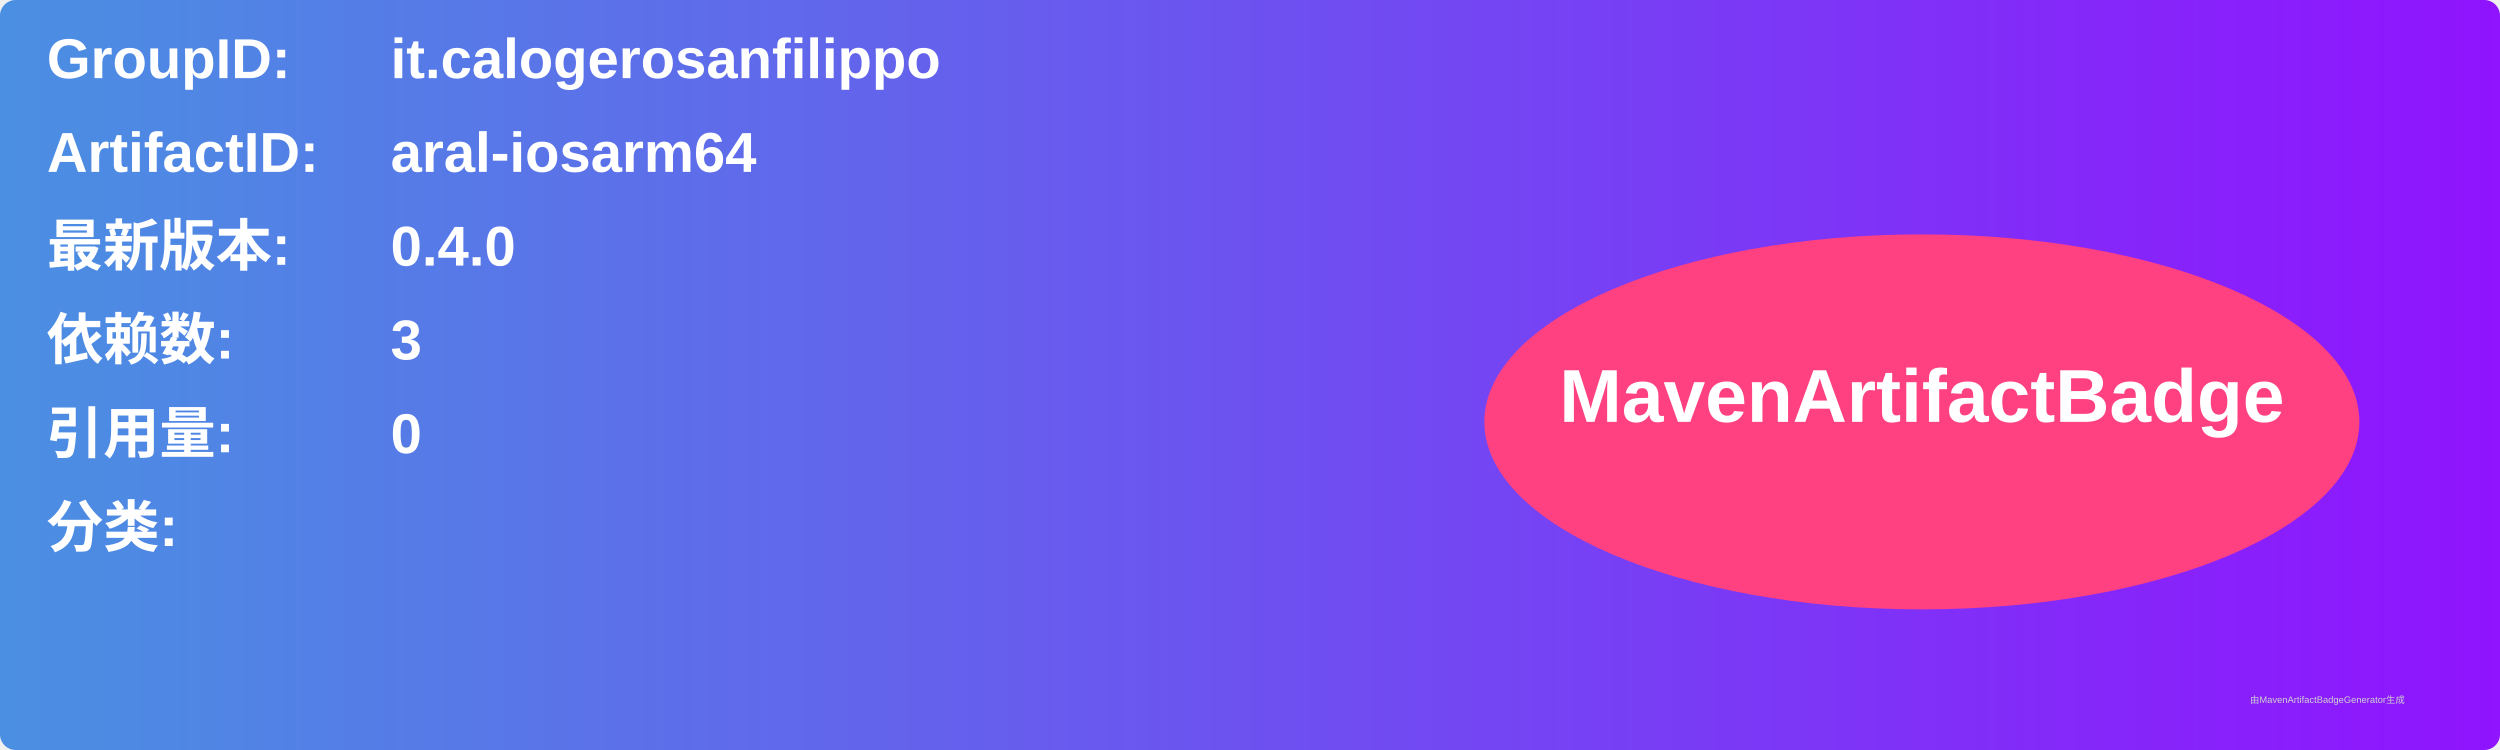
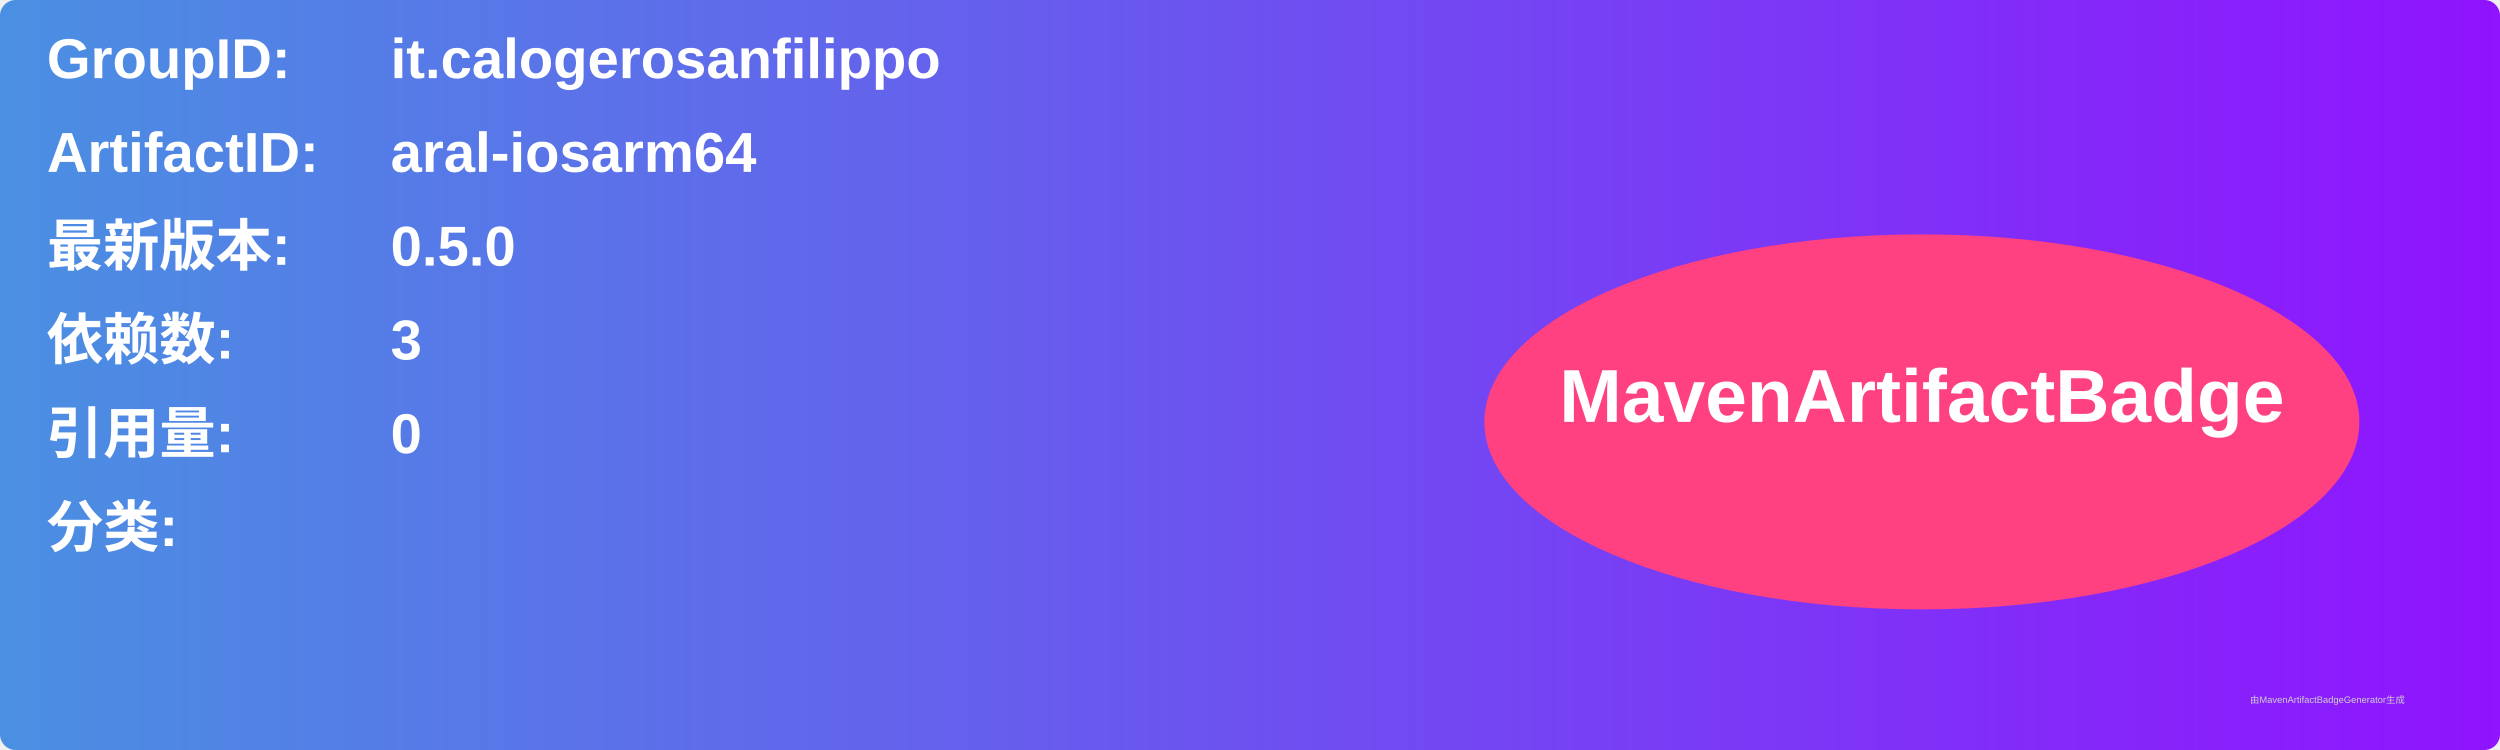
<svg xmlns="http://www.w3.org/2000/svg" width="800" height="240" viewBox="0 0 800 240">
  <linearGradient id="grad" x1="0%" y1="0%" x2="100%" y2="0%">
    <stop offset="0%" stop-color="#4a90e2" />
    <stop offset="100%" stop-color="#9013fe" />
  </linearGradient>
  <rect width="100%" height="100%" rx="5" ry="5" fill="url(#grad)" />
  <g transform="translate(15, 15)">
    <text x="0" y="10" font-family="Arial" font-size="18" fill="white" font-weight="bold" width="260">GroupID:</text>
    <text x="110" y="10" font-family="Arial" font-size="18" fill="white" font-weight="bold" width="460">it.calogerosanfilippo</text>
    <text x="0" y="40" font-family="Arial" font-size="18" fill="white" font-weight="bold" width="260">ArtifactID:</text>
    <text x="110" y="40" font-family="Arial" font-size="18" fill="white" font-weight="bold" width="460">aral-iosarm64</text>
    <text x="0" y="70" font-family="Arial" font-size="18" fill="white" font-weight="bold">最新版本:</text>
    <text x="110" y="70" font-family="Arial" font-size="18" fill="white" font-weight="bold">
-       <tspan font-weight="bold">0.4.0</tspan>
+       <tspan font-weight="bold">0.5.0</tspan>
    </text>
    <text x="0" y="100" font-family="Arial" font-size="18" fill="white" font-weight="bold">依赖数: </text>
    <text x="110" y="100" font-family="Arial" font-size="18" fill="white">
      <tspan font-weight="bold">3</tspan>
    </text>
    <text x="0" y="130" font-family="Arial" font-size="18" fill="white" font-weight="bold">引用量: </text>
    <text x="110" y="130" font-family="Arial" font-size="18" fill="white">
      <tspan font-weight="bold">0</tspan>
    </text>
    <text x="0" y="160" font-family="Arial" font-size="18" fill="white" font-weight="bold">分类:</text>
    <text x="10" y="190" font-family="Arial" font-size="10" fill="white">
      <tspan font-weight="bold" />
    </text>
    <ellipse cx="600" cy="120" rx="140" ry="60" fill="#ff4081" />
    <text x="600" y="120" text-anchor="middle" font-family="Arial" font-size="24" fill="white" font-weight="bold">MavenArtifactBadge</text>
  </g>
  <text x="720" y="225" font-family="Arial" font-size="3" fill="#d0d0d0">由MavenArtifactBadgeGenerator生成</text>
</svg>
